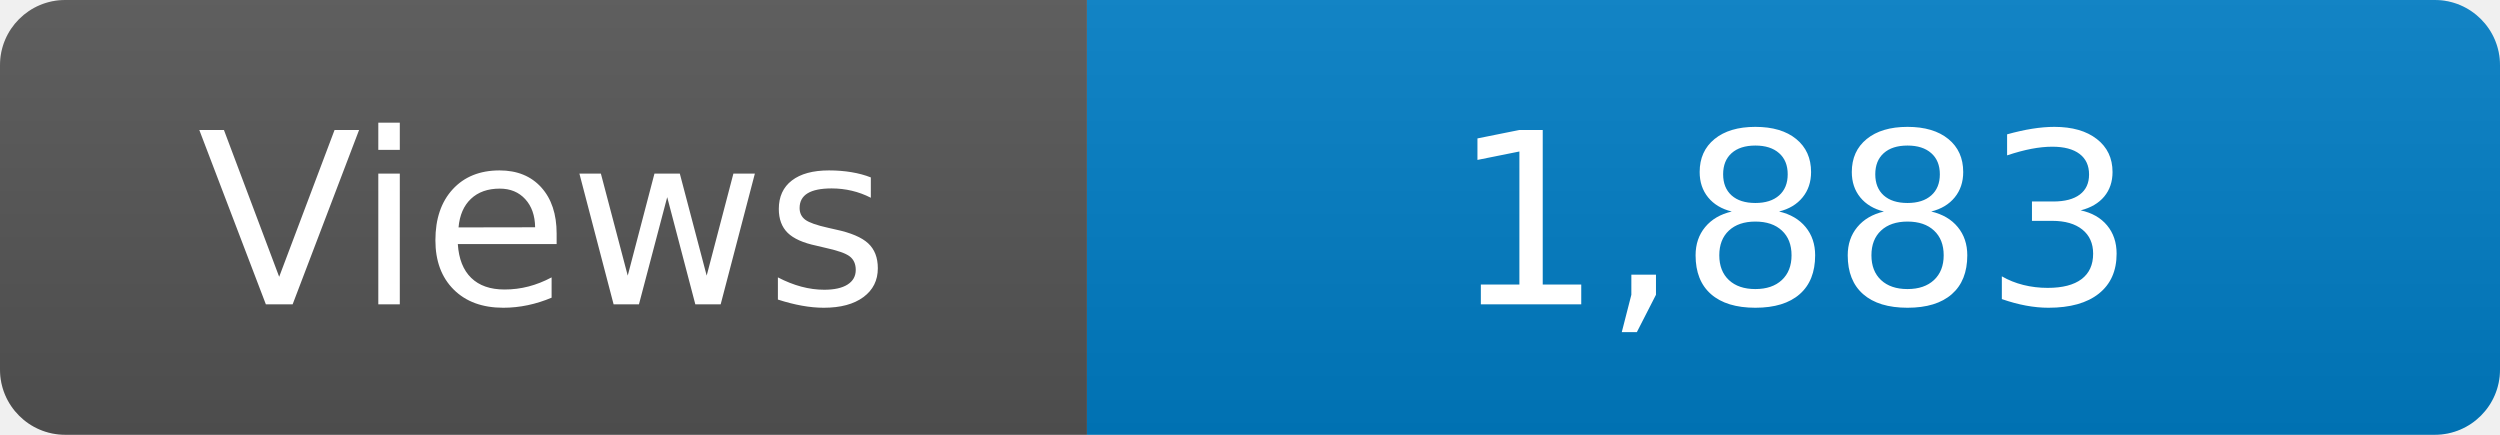
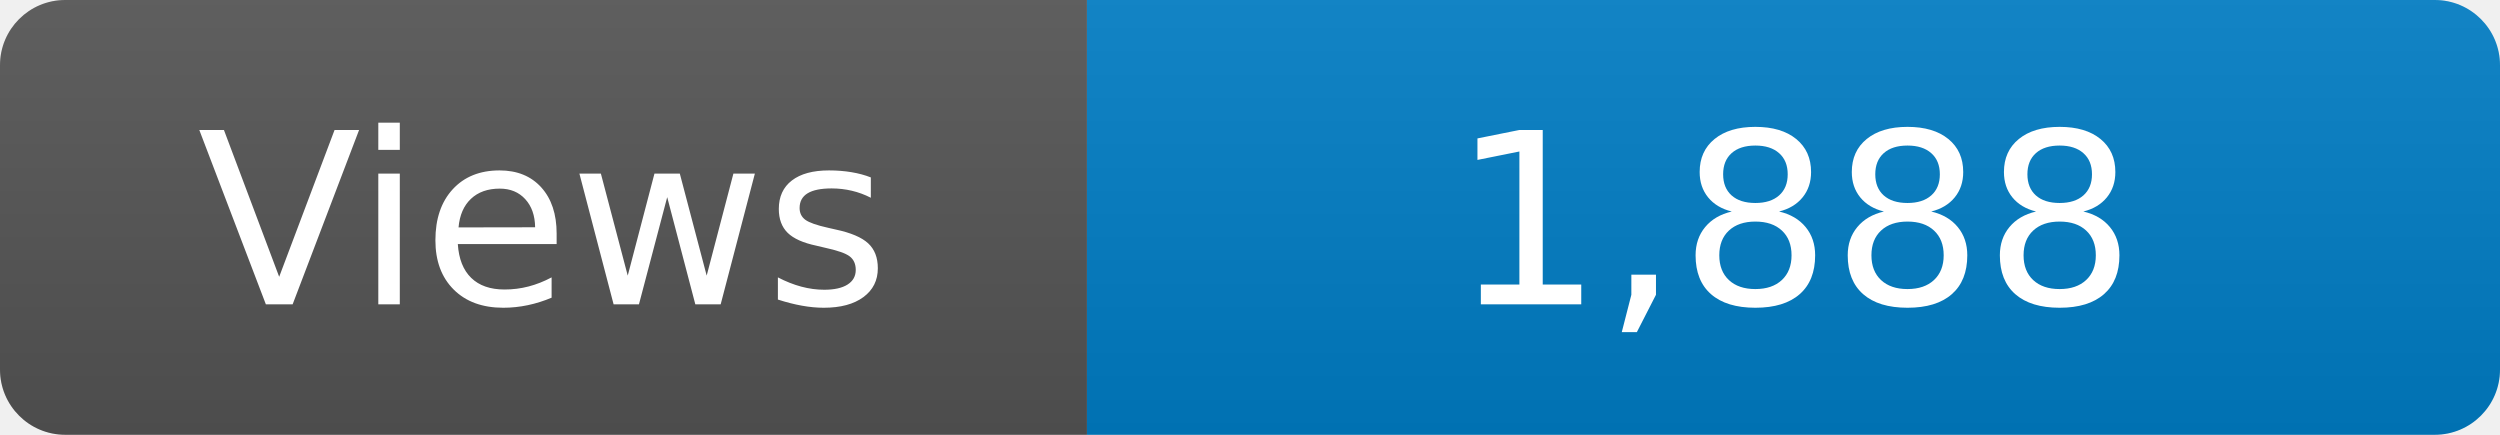
<svg xmlns="http://www.w3.org/2000/svg" width="115" height="20" role="img" aria-label="Maintained?: yes">
  <linearGradient id="s" x2="0" y2="100%">
    <stop offset="0" stop-color="#bbb" stop-opacity=".1" />
    <stop offset="1" stop-opacity=".1" />
  </linearGradient>
  <clipPath id="r">
    <rect width="115" height="20" rx="3" fill="#fff" />
  </clipPath>
  <g clip-path="url(#r)">
    <rect width="50" height="20" fill="#555" />
    <rect x="50" width="160" height="20" fill="#007ec6" />
    <rect width="115" height="20" fill="url(#s)" />
  </g>
  <g fill="#fff" text-anchor="middle" font-family="Verdana,Geneva,DejaVu Sans,sans-serif" font-size="110">
    <text x="250" y="140" transform="scale(.1)" fill="#fff">Views</text>
-     <text x="825" y="140" transform="scale(.1)" fill="#fff">1,883</text>
+     <text x="825" y="140" transform="scale(.1)" fill="#fff">1,888</text>
  </g>
</svg>
